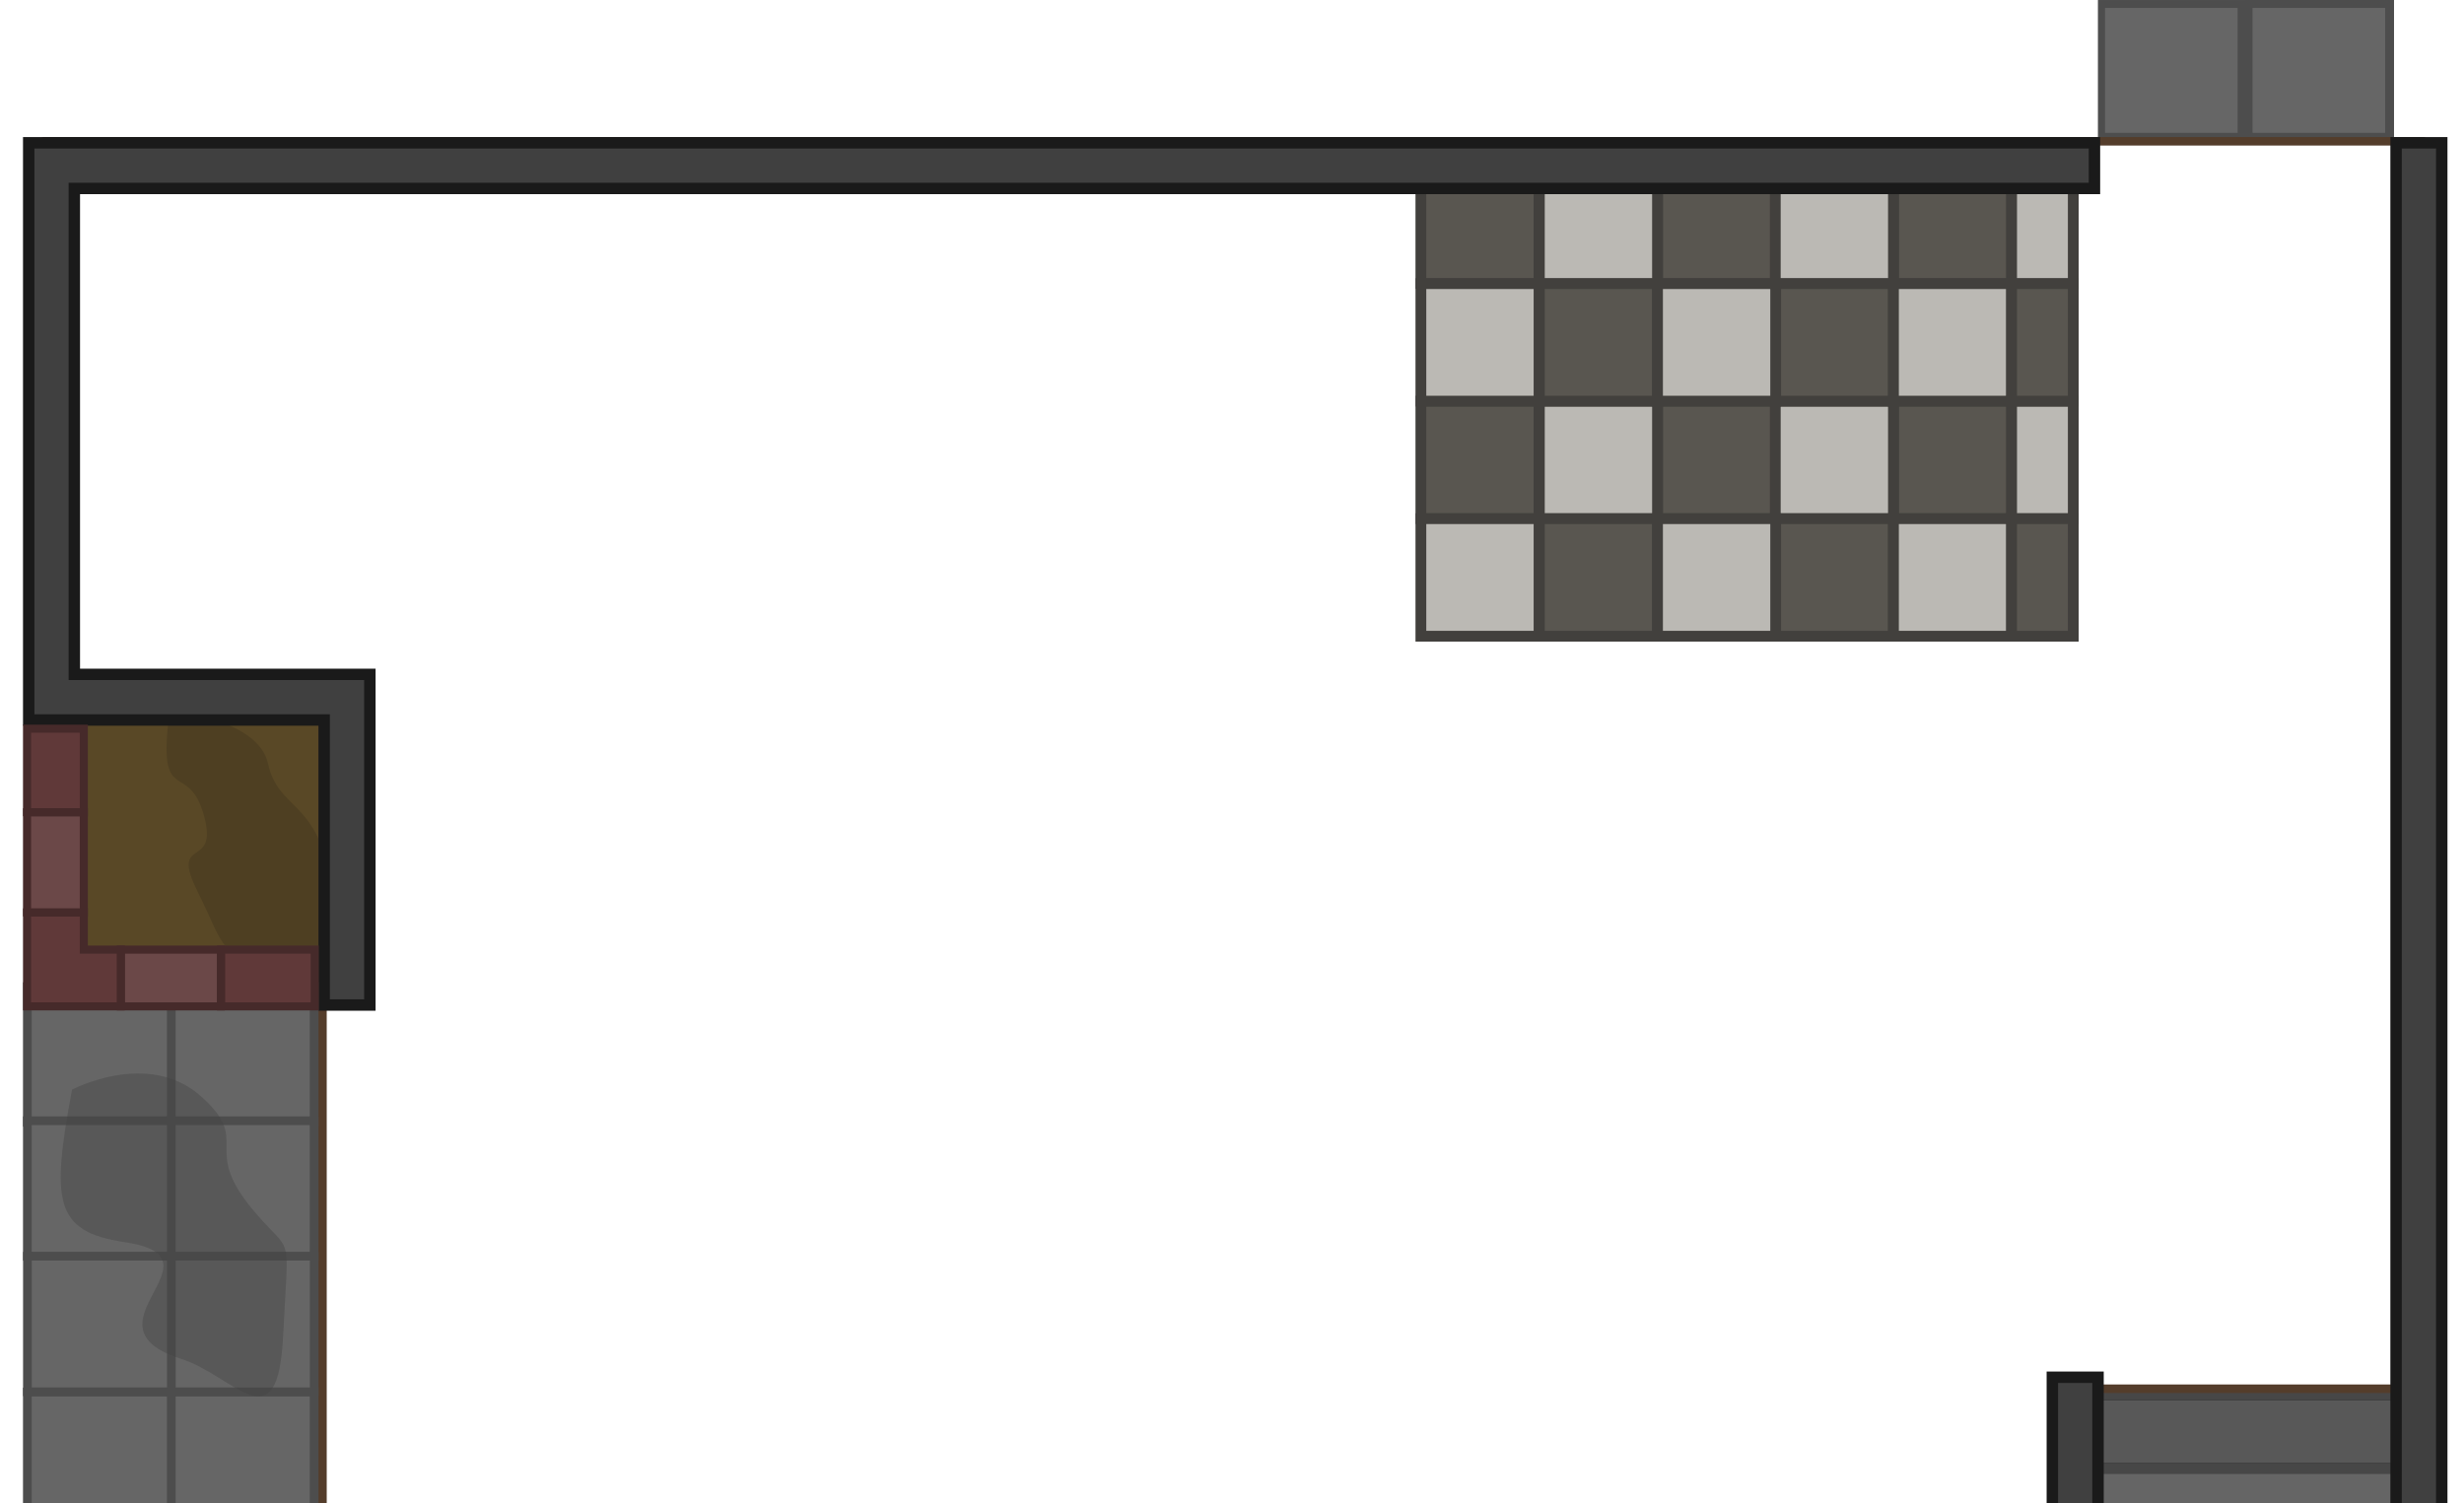
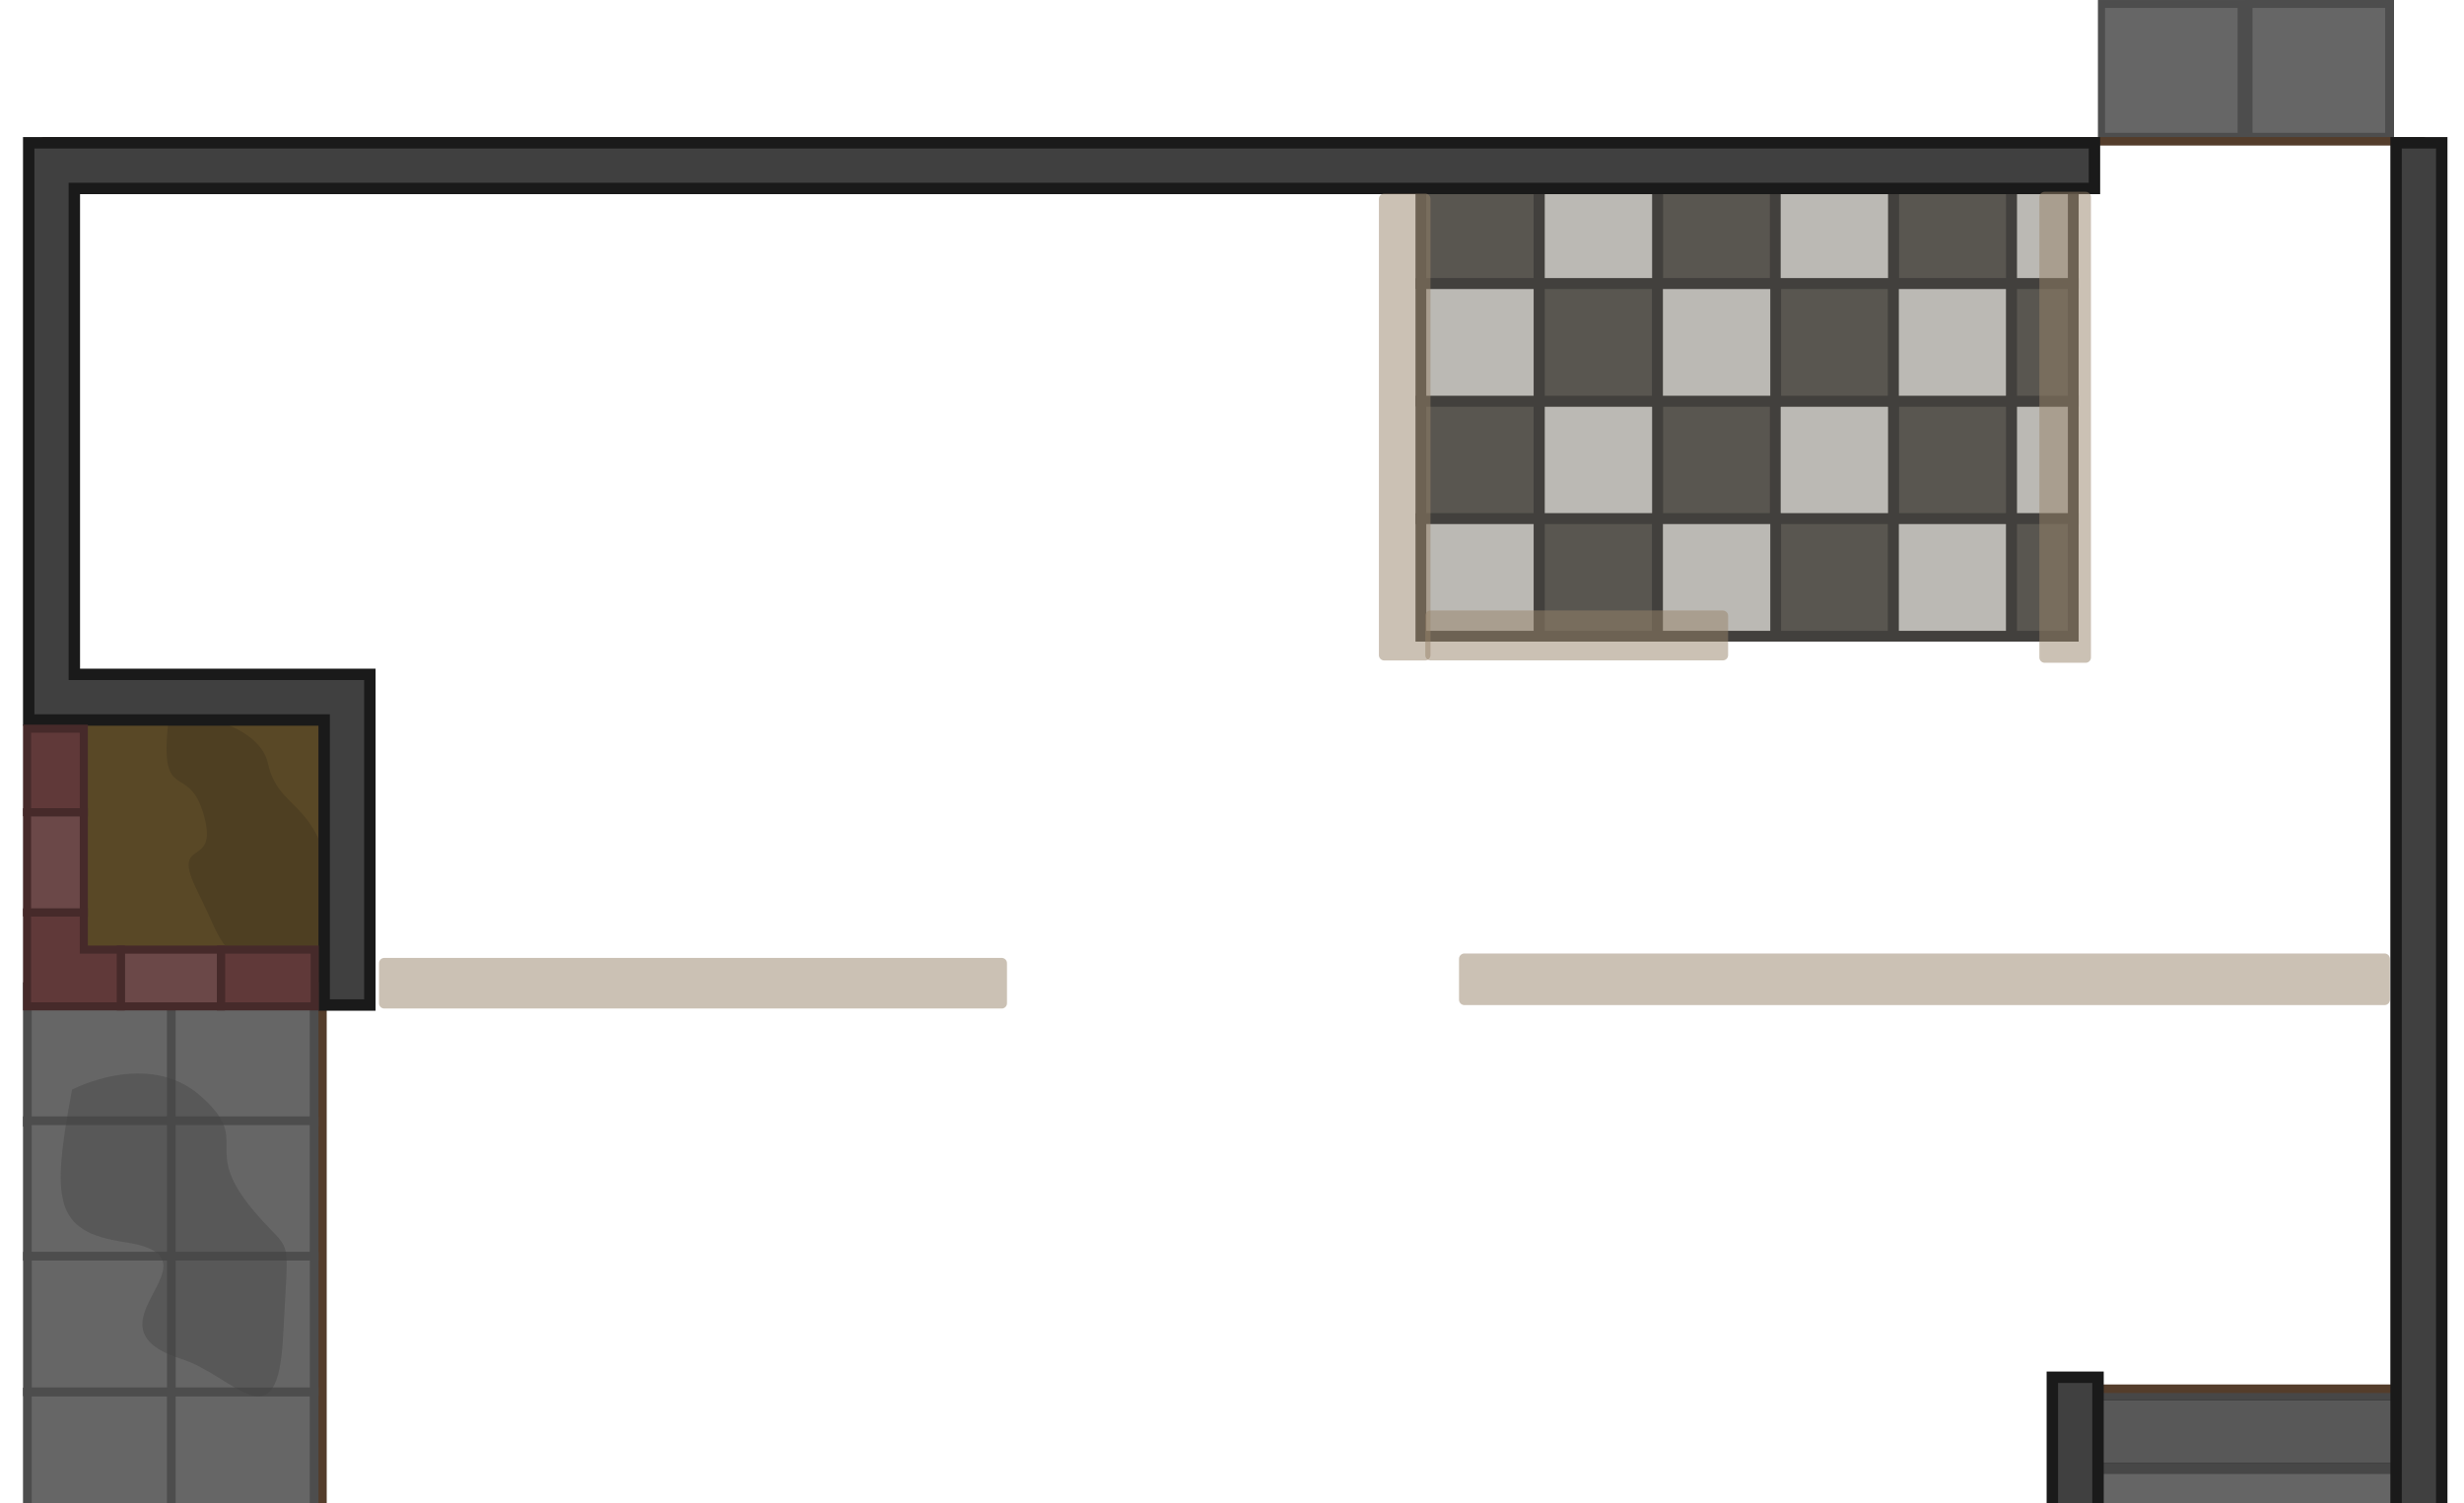
<svg xmlns="http://www.w3.org/2000/svg" xmlns:xlink="http://www.w3.org/1999/xlink" width="1726.056" height="1052.862" viewBox="0 0 456.686 278.57" version="1.1" id="svg1">
  <defs id="defs1">
    <pattern xlink:href="#pattern139341-7-8-0-7-04-3-4-1-4-2" id="pattern32" patternTransform="matrix(0.3,0,0,0.3,-8952.829,11274.059)" x="0" y="0" preserveAspectRatio="xMidYMid" />
    <pattern patternUnits="userSpaceOnUse" width="44.132" height="44.131" patternTransform="translate(-8952.829,11274.059)" id="pattern139341-7-8-0-7-04-3-4-1-4-2">
      <g id="g104679-4-2-4-5-6-8-6-1-2-5" transform="matrix(3.779528,0,0,3.779528,20179.16,-10202.134)">
        <rect style="fill:#8c8c8c;fill-opacity:1;stroke:none;stroke-width:2.878;stroke-linecap:square;stroke-linejoin:miter;stroke-dasharray:none;stroke-opacity:1;stop-color:#000000" id="rect393078-0-5-1-3-6-18-7-6-7-0-63" width="11.676" height="11.676" x="-2710.991" y="-5339.069" transform="rotate(-90)" />
        <g id="g104671-2-8-9-0-35-8-9-9-4-4">
          <path d="m -5339.069,2705.159 c 2.567,-2.588 2.781,-4.665 2.781,-4.665 0,0 -1.138,0.119 -2.781,1.222 z" fill="#d9d9d9" id="path393150-2-4-9-7-3-6-0-3-2-1-0" style="fill:#a6a6a6;fill-opacity:1;stroke-width:0.265" />
          <path d="m -5333.278,2709.155 c 0.653,0.654 1.156,1.273 1.542,1.836 h -3.469 c -2.564,-2.585 -2.778,-4.659 -2.778,-4.659 0,0 2.098,0.22 4.704,2.823 z" fill="#d9d9d9" id="path393152-0-1-3-60-4-4-4-9-5-0-6" style="fill:#a6a6a6;fill-opacity:1;stroke-width:0.265" />
          <path d="m -5335.209,2699.315 h 3.469 c 1.164,1.693 1.286,2.876 1.286,2.876 0,0 -2.148,-0.27 -4.755,-2.876 z" fill="#d9d9d9" id="path393154-7-8-1-7-9-39-5-2-8-9-0" style="fill:#a6a6a6;fill-opacity:1;stroke-width:0.265" />
          <path d="m -5327.393,2701.715 v 3.437 c -2.606,2.606 -4.755,2.873 -4.755,2.873 0,0 0.22,-2.101 2.826,-4.707 0.688,-0.688 1.341,-1.209 1.929,-1.603 z" fill="#d9d9d9" id="path393156-1-2-3-7-7-3-7-9-3-5-4" style="fill:#a6a6a6;fill-opacity:1;stroke-width:0.265" />
        </g>
      </g>
    </pattern>
    <pattern xlink:href="#pattern30-5" preserveAspectRatio="xMidYMid" id="pattern31" patternTransform="matrix(0.25,0,0,0.25,245,644)" x="0" y="0" />
    <pattern patternUnits="userSpaceOnUse" width="338.127" height="182.912" patternTransform="translate(245,644)" preserveAspectRatio="xMidYMid" id="pattern30-5">
      <path id="rect75879-2" style="fill:#543d2b;fill-opacity:1;stroke-width:5.129;paint-order:markers stroke fill" d="M 0,0 V 182.912 H 338.127 V 0 Z" />
      <rect style="fill:#644c33;fill-opacity:1;stroke-width:1.54;paint-order:markers stroke fill" id="rect18-1-9" width="39.616" height="163.381" x="-136.367" y="-291.733" ry="3.602" rx="3.602" transform="matrix(0,-1,-1,0,0,0)" />
      <rect style="fill:#694c30;fill-opacity:1;stroke-width:1.54;paint-order:markers stroke fill" id="rect15-5-0" width="39.616" height="163.381" x="-90.502" y="-216.462" ry="3.602" rx="3.602" transform="matrix(0,-1,-1,0,0,0)" />
      <rect style="fill:#644c33;fill-opacity:1;stroke-width:1.54;paint-order:markers stroke fill" id="rect12-9-2" width="39.616" height="163.381" x="-45.341" y="-246.04" ry="3.602" rx="3.602" transform="matrix(0,-1,-1,0,0,0)" />
      <rect style="fill:#694c30;fill-opacity:1;stroke-width:1.54;paint-order:markers stroke fill" id="rect75881-8" width="39.616" height="163.381" x="-182.912" y="-338.127" ry="3.602" rx="3.602" transform="matrix(0,-1,-1,0,0,0)" />
      <rect style="fill:#644c33;fill-opacity:1;stroke-width:1.54;paint-order:markers stroke fill" id="rect75663-3" width="39.616" height="163.381" x="-182.912" y="-169.083" ry="3.602" rx="3.602" transform="matrix(0,-1,-1,0,0,0)" />
      <path id="rect11-9-8" style="fill:#694c30;fill-opacity:1;stroke-width:1.54;paint-order:markers stroke fill" d="M 0,5.725 V 45.342 h 73.051 c 1.996,0 3.602,-1.608 3.602,-3.604 V 9.326 c 0,-1.996 -1.606,-3.602 -3.602,-3.602 z" />
      <path id="rect13-1-0" style="fill:#694c30;fill-opacity:1;stroke-width:1.54;paint-order:markers stroke fill" d="m 255.648,5.726 c -1.995,0 -3.602,1.606 -3.602,3.602 V 41.74 c 0,1.996 1.606,3.602 3.602,3.602 h 82.479 V 5.726 Z" />
      <path id="rect14-4-4" style="fill:#644c33;fill-opacity:1;stroke-width:1.54;paint-order:markers stroke fill" d="m 0,50.828 v 39.615 h 43.395 c 1.996,0 3.602,-1.606 3.602,-3.602 V 54.43 c 0,-1.995 -1.606,-3.602 -3.602,-3.602 z" />
      <path id="rect16-9-0" style="fill:#644c33;fill-opacity:1;stroke-width:1.54;paint-order:markers stroke fill" d="m 226.148,50.77 c -1.996,0 -3.602,1.606 -3.602,3.602 v 32.412 c 0,1.995 1.606,3.604 3.602,3.604 H 338.127 V 50.77 Z" />
      <path id="rect17-1-9" style="fill:#694c30;fill-opacity:1;stroke-width:1.54;paint-order:markers stroke fill" d="m 0,96.727 v 39.617 h 118.332 c 1.996,0 3.602,-1.608 3.602,-3.604 v -32.412 c 0,-1.996 -1.606,-3.602 -3.602,-3.602 z" />
      <path id="rect19-0-1" style="fill:#694c30;fill-opacity:1;stroke-width:1.54;paint-order:markers stroke fill" d="m 301.754,96.738 c -1.995,0 -3.602,1.606 -3.602,3.602 v 32.412 c 0,1.995 1.606,3.604 3.602,3.604 h 36.373 V 96.738 Z" />
    </pattern>
  </defs>
  <g id="layer1" transform="translate(135.2685,158.4871)">
    <g id="g61" transform="translate(7475.977,1335.924)">
      <rect style="fill:#594826;fill-opacity:1;stroke:none;stroke-width:1.5;stroke-dasharray:none;stroke-opacity:1" id="rect27-1" width="53.32" height="53.32" x="-7601.079" y="-1184.152" />
      <g id="g57">
        <rect style="fill:#594826;fill-opacity:1;stroke:none;stroke-width:1.5;stroke-dasharray:none;stroke-opacity:1" id="rect27" width="53.32" height="53.32" x="-7602.59" y="-1364.753" />
        <path style="fill:#4e3f22;fill-opacity:1;stroke:none;stroke-width:1.5;stroke-dasharray:none;stroke-opacity:1" d="m -7547.309,-1173.121 c -10.634,-18.331 -14.675,-0.743 -25.081,2.18 -10.407,2.923 1.286,-20.112 -9.238,-14.85 -10.524,5.262 -18.007,17.773 -17.072,28.882 0.935,11.108 6.413,12.71 16.487,1.754 9.354,-10.173 14.34,-0.311 20.23,6.144 19.119,20.949 14.673,-24.109 14.673,-24.109 z" id="path32-8" transform="translate(8.3333316e-6,-1.0833334e-5)" />
        <g id="g56">
          <path style="fill:#4e3f22;fill-opacity:1;stroke:none;stroke-width:1.5;stroke-dasharray:none;stroke-opacity:1" d="m -7579.788,-1362.648 c -2.456,18.241 3.391,8.887 6.314,19.294 2.923,10.407 -6.431,3.625 -1.169,14.149 5.262,10.524 4.093,13.096 15.201,12.161 11.108,-0.935 12.278,0 9.472,-14.616 -2.807,-14.616 -9.705,-12.629 -11.576,-21.164 -1.871,-8.536 -18.241,-9.822 -18.241,-9.822 z" id="path32" />
          <g id="g55">
            <g id="g47">
              <path id="path223729-9-0-5-7-3-7-9-0-5-9-8-2-2-5-9-9-6-4-1" style="fill:#7d7d7d;fill-opacity:1;stroke:#3f3f3f;stroke-width:1.874;stroke-dasharray:none;stroke-opacity:1" d="m -7505.995,-960.806 v 10.19 l 246.883,0.005 6e-4,-10.188 v -0.006 z" />
            </g>
            <g id="g46">
              <g id="g49" transform="translate(0,-0.644982)">
                <path id="rect28-4-3-1-9-8-4-9" style="fill:#a3a3a3;fill-opacity:1;stroke:#171717;stroke-width:2;stroke-linecap:round;stroke-linejoin:round;stroke-opacity:1" d="m -7518.075,-947.55 v -11.466 c 0,-1.747 1.406,-3.153 3.153,-3.153 1.747,0 3.153,1.406 3.153,3.153 v 11.466 c 0,1.747 -1.406,3.153 -3.153,3.153 -1.747,0 -3.153,-1.406 -3.153,-3.153 z" />
                <rect style="fill:#8c8c8c;fill-opacity:1;stroke:none;stroke-width:2;stroke-linecap:round;stroke-linejoin:round;stroke-dasharray:none;stroke-opacity:1" id="rect31-4-5-3-0-6-4-4" width="3.121" height="4.986" x="944.762" y="-7517.274" ry="0" transform="rotate(-90)" />
                <path id="rect28-8-1-4-6-3-3-1-9" style="fill:none;fill-opacity:1;stroke:#171717;stroke-width:2;stroke-linecap:round;stroke-linejoin:round;stroke-opacity:1" d="m -7518.075,-947.55 v -11.466 c 0,-1.747 1.406,-3.153 3.153,-3.153 1.747,0 3.153,1.406 3.153,3.153 v 11.466 c 0,1.747 -1.406,3.153 -3.153,3.153 -1.747,0 -3.153,-1.406 -3.153,-3.153 z" />
              </g>
              <g id="g48" transform="translate(251.8884,-5.505322)">
                <path id="rect28-4-3-1-9-8-4-9-5" style="fill:#a3a3a3;fill-opacity:1;stroke:#171717;stroke-width:2;stroke-linecap:round;stroke-linejoin:round;stroke-opacity:1" d="m -7505.492,-942.69 v -11.466 c 0,-1.747 1.406,-3.153 3.153,-3.153 1.747,0 3.153,1.406 3.153,3.153 v 11.466 c 0,1.747 -1.406,3.153 -3.153,3.153 -1.747,0 -3.153,-1.406 -3.153,-3.153 z" />
                <rect style="fill:#8c8c8c;fill-opacity:1;stroke:none;stroke-width:2;stroke-linecap:round;stroke-linejoin:round;stroke-dasharray:none;stroke-opacity:1" id="rect31-4-5-3-0-6-4-4-1" width="3.121" height="4.986" x="939.902" y="-7504.69" ry="0" transform="rotate(-90)" />
                <path id="rect28-8-1-4-6-3-3-1-9-2" style="fill:none;fill-opacity:1;stroke:#171717;stroke-width:2;stroke-linecap:round;stroke-linejoin:round;stroke-opacity:1" d="m -7505.492,-942.69 v -11.466 c 0,-1.747 1.406,-3.153 3.153,-3.153 1.747,0 3.153,1.406 3.153,3.153 v 11.466 c 0,1.747 -1.406,3.153 -3.153,3.153 -1.747,0 -3.153,-1.406 -3.153,-3.153 z" />
              </g>
              <g id="g45">
                <path id="path223729-9-0-5-7-3-7-9-0-5-9-8-2-2-5-9-9-6-4" style="fill:#6e6e6e;fill-opacity:1;stroke:#5b5b5b;stroke-width:1.92;stroke-dasharray:none;stroke-opacity:1" d="m -7505.913,-955.712 v 4.999 11.35 0.005 h 12.988 v -0.005 h 12.988 v 0.005 h 12.988 v -0.005 h 12.988 v 0.005 h 12.988 v -0.004 h 12.987 v 0.004 h 12.988 v -0.004 h 12.988 v 0.004 h 12.988 v -0.003 h 12.988 v 0.003 h 12.988 v -0.003 h 12.988 v 0.003 h 12.988 v -0.002 h 12.987 v 0.002 h 12.988 v -0.002 h 12.988 v 0.002 h 12.988 v -10e-4 h 12.988 v 10e-4 h 12.988 v -5.1e-4 -3.927 -12.427 h -12.988 v 5.004 h -12.988 v -5.004 h -12.988 v 5.004 h -12.988 v -5.004 h -12.988 v 5.003 h -12.987 v -5.003 h -12.988 v 5.003 h -12.988 v -5.003 h -12.988 v 5.002 h -12.988 v -5.002 h -12.988 v 5.002 h -12.988 v -5.002 h -12.988 v 5.001 h -12.987 v -5.001 h -12.988 v 5 h -12.988 v -5 h -12.988 v 5 h -12.988 v -5 z" />
                <g id="g41">
                  <g id="g38">
                    <path id="rect31" style="fill:url(#pattern32);fill-opacity:1;stroke-width:1.575;stroke-linecap:round;stroke-linejoin:round" d="m -7346.441,-1153.346 v 117.632 6.702 h -177.143 v 69.462 h 281.654 v -69.462 h -0.768 v -6.702 h 78.68 v -117.632 z" />
                    <g id="g32">
                      <g id="g34">
                        <path id="path223729-9-0-5-7-3-7-9-0-5-9-8-2-2-5-9-9-4" style="fill:#9a9a9a;fill-opacity:1;stroke:#262626;stroke-width:2;stroke-dasharray:none;stroke-opacity:1" d="m -7223.371,-1154.136 h 57.767 v -9.082 -9.082 -9.082 h -5e-4 v -9.083 -9.082 -9.082 -9.082 -9.082 -9.082 h -57.767 v 9.082 9.082 9.082 9.082 9.082 9.083 9.082 9.082 z" />
                        <path d="m -7223.371,-1154.136 v -13.635 h 57.767 v 13.635 z" fill="#878787" stroke="#4d4d4d" stroke-width="1.666" stroke-linecap="square" id="path223729-9-0-5-7-3-7-9-0-5-8-2-7-0-3-1-0-4-8" style="fill:#000000;fill-opacity:0.129;stroke:#474747;stroke-width:2;stroke-dasharray:none;stroke-opacity:1" />
                        <path d="m -7223.371,-1167.756 v -13.635 h 57.767 v 13.635 z" fill="#878787" stroke="#4d4d4d" stroke-width="1.666" stroke-linecap="square" id="path223729-9-0-5-7-3-7-9-0-5-8-0-4-7-5-7-9-0-3-5" style="fill:#000000;fill-opacity:0.178;stroke:#474747;stroke-width:2;stroke-dasharray:none;stroke-opacity:1" />
                        <path d="m -7223.371,-1181.378 v -13.635 h 57.767 v 13.635 z" fill="#878787" stroke="#4d4d4d" stroke-width="1.666" stroke-linecap="square" id="path223729-9-0-5-7-3-7-9-0-5-8-0-1-7-3-5-1-5-4-9-8" style="fill:#000000;fill-opacity:0.224;stroke:#474747;stroke-width:2;stroke-dasharray:none;stroke-opacity:1" />
                        <path d="m -7223.371,-1194.998 v -13.635 h 57.767 v 13.635 z" fill="#878787" stroke="#4d4d4d" stroke-width="1.666" stroke-linecap="square" id="path223729-9-0-5-7-3-7-9-0-5-8-0-8-2-6-5-4-2-8-9-3" style="fill:#000000;fill-opacity:0.274;stroke:#474747;stroke-width:2;stroke-dasharray:none;stroke-opacity:1" />
                        <path d="m -7223.371,-1208.62 v -13.635 h 57.767 v 13.635 z" fill="#878787" stroke="#4d4d4d" stroke-width="1.666" stroke-linecap="square" id="path223729-9-0-5-7-3-7-9-0-5-8-0-3-0-1-5-0-8-9-9-0" style="fill:#000000;fill-opacity:0.347;stroke:#474747;stroke-width:2;stroke-dasharray:none;stroke-opacity:1" />
                        <path d="m -7223.371,-1222.241 v -13.635 h 57.767 v 13.635 z" fill="#878787" stroke="#4d4d4d" stroke-width="1.666" stroke-linecap="square" id="path223729-9-0-5-7-3-7-9-0-5-8-0-3-8-9-1-8-2-9-1-7-6" style="fill:#000000;fill-opacity:0.426;stroke:#474747;stroke-width:2;stroke-dasharray:none;stroke-opacity:1" />
                      </g>
                      <g id="g1-74" transform="translate(-7407.568,-1514.795)">
                        <g id="g2879-4" transform="translate(163.0926,-285.6894)" style="display:inline">
                          <rect style="fill:#4d4d4d;stroke-width:0.482;stroke-opacity:0.576;paint-order:markers stroke fill;stop-color:#000000" id="rect2815-8" width="27.542" height="25.948" x="22.065" y="306.075" />
                          <rect style="display:inline;fill:#666666;stroke-width:0.43;stroke-opacity:0.576;paint-order:markers stroke fill;stop-color:#000000" id="rect2815-5-3" width="24.573" height="23.151" x="23.387" y="307.542" />
                        </g>
                        <g id="g2883-7" style="display:inline" transform="translate(163.0926,-285.7917)">
                          <rect style="display:inline;fill:#4d4d4d;stroke-width:0.482;stroke-opacity:0.576;paint-order:markers stroke fill;stop-color:#000000" id="rect2815-7-3" width="27.542" height="25.948" x="49.405" y="306.176" />
                          <rect style="display:inline;fill:#666666;stroke-width:0.43;stroke-opacity:0.576;paint-order:markers stroke fill;stop-color:#000000" id="rect2815-5-1-2" width="24.573" height="23.151" x="50.728" y="307.643" />
                        </g>
                      </g>
                      <g id="g31">
                        <path style="fill:url(#pattern31);fill-opacity:1;stroke:#543d2b;stroke-width:1.575;stroke-linecap:round;stroke-linejoin:round;stroke-opacity:1" d="m -7603.091,-1468.223 h 440.96 v 231.214 h -66.679 v 83.034 h -115.744 v 120.147 h -256.65 v -98.939 h 49.727 v -232.347 h -51.614 z" id="path31" />
                        <g id="g10">
                          <rect style="fill:#595650;fill-opacity:1;stroke:#42403d;stroke-width:2;stroke-linecap:round;stroke-dasharray:none;stroke-opacity:1;stop-color:#000000" id="rect136236" width="21.9" height="21.788" x="7325.996" y="-1420.06" transform="scale(-1,1)" />
                          <rect style="fill:#595650;fill-opacity:1;stroke:#42403d;stroke-width:2;stroke-linecap:round;stroke-dasharray:none;stroke-opacity:1;stop-color:#000000" id="rect136238" width="21.9" height="21.788" x="7282.135" y="-1420.06" transform="scale(-1,1)" />
                          <rect style="fill:#bbb9b4;fill-opacity:1;stroke:#42403d;stroke-width:2;stroke-linecap:round;stroke-dasharray:none;stroke-opacity:1;stop-color:#000000" id="rect136240" width="21.9" height="21.788" x="7304.036" y="1398.272" transform="scale(-1)" />
                          <rect style="fill:#595650;fill-opacity:1;stroke:#42403d;stroke-width:2;stroke-linecap:round;stroke-dasharray:none;stroke-opacity:1;stop-color:#000000" id="rect136242" width="21.9" height="21.788" x="7238.408" y="-1420.06" transform="scale(-1,1)" />
                          <rect style="fill:#bbb9b4;fill-opacity:1;stroke:#42403d;stroke-width:2;stroke-linecap:round;stroke-dasharray:none;stroke-opacity:1;stop-color:#000000" id="rect136244" width="21.9" height="21.788" x="7260.308" y="1398.272" transform="scale(-1)" />
                          <rect style="fill:#595650;fill-opacity:1;stroke:#42403d;stroke-width:2;stroke-linecap:round;stroke-dasharray:none;stroke-opacity:1;stop-color:#000000" id="rect136246" width="21.9" height="21.788" x="-7282.208" y="1420.064" transform="scale(1,-1)" />
                          <rect style="fill:#bbb9b4;fill-opacity:1;stroke:#42403d;stroke-width:2;stroke-linecap:round;stroke-dasharray:none;stroke-opacity:1;stop-color:#000000" id="rect136248" width="21.9" height="21.788" x="-7260.308" y="-1441.852" />
                          <rect style="fill:#595650;fill-opacity:1;stroke:#42403d;stroke-width:2;stroke-linecap:round;stroke-dasharray:none;stroke-opacity:1;stop-color:#000000" id="rect136250" width="21.9" height="21.788" x="-7325.935" y="1420.064" transform="scale(1,-1)" />
                          <rect style="fill:#bbb9b4;fill-opacity:1;stroke:#42403d;stroke-width:2;stroke-linecap:round;stroke-dasharray:none;stroke-opacity:1;stop-color:#000000" id="rect136252" width="21.9" height="21.788" x="-7304.035" y="-1441.852" />
                          <rect style="fill:#bbb9b4;fill-opacity:1;stroke:#42403d;stroke-width:2;stroke-linecap:round;stroke-dasharray:none;stroke-opacity:1;stop-color:#000000" id="rect136254" width="21.9" height="21.788" x="-7347.895" y="-1441.852" />
                          <rect style="fill:#595650;fill-opacity:1;stroke:#42403d;stroke-width:2;stroke-linecap:round;stroke-dasharray:none;stroke-opacity:1;stop-color:#000000" id="rect136246-0" width="21.9" height="21.788" x="-7282.208" y="1376.484" transform="scale(1,-1)" />
                          <rect style="fill:#bbb9b4;fill-opacity:1;stroke:#42403d;stroke-width:2;stroke-linecap:round;stroke-dasharray:none;stroke-opacity:1;stop-color:#000000" id="rect136248-3" width="21.9" height="21.788" x="-7260.308" y="-1398.272" />
                          <rect style="fill:#595650;fill-opacity:1;stroke:#42403d;stroke-width:2;stroke-linecap:round;stroke-dasharray:none;stroke-opacity:1;stop-color:#000000" id="rect136250-9" width="21.9" height="21.788" x="-7325.935" y="1376.484" transform="scale(1,-1)" />
                          <rect style="fill:#bbb9b4;fill-opacity:1;stroke:#42403d;stroke-width:2;stroke-linecap:round;stroke-dasharray:none;stroke-opacity:1;stop-color:#000000" id="rect136252-8" width="21.9" height="21.788" x="-7304.035" y="-1398.272" />
                          <rect style="fill:#bbb9b4;fill-opacity:1;stroke:#42403d;stroke-width:2;stroke-linecap:round;stroke-dasharray:none;stroke-opacity:1;stop-color:#000000" id="rect136254-6" width="21.9" height="21.788" x="-7347.895" y="-1398.272" />
                          <rect style="fill:#595650;fill-opacity:1;stroke:#42403d;stroke-width:2;stroke-linecap:round;stroke-dasharray:none;stroke-opacity:1;stop-color:#000000" id="rect136256" width="21.9" height="21.788" x="7325.996" y="-1463.665" transform="scale(-1,1)" />
                          <rect style="fill:#595650;fill-opacity:1;stroke:#42403d;stroke-width:2;stroke-linecap:round;stroke-dasharray:none;stroke-opacity:1;stop-color:#000000" id="rect136258" width="21.9" height="21.788" x="7282.135" y="-1463.665" transform="scale(-1,1)" />
                          <rect style="fill:#bbb9b4;fill-opacity:1;stroke:#42403d;stroke-width:2;stroke-linecap:round;stroke-dasharray:none;stroke-opacity:1;stop-color:#000000" id="rect136260" width="21.9" height="21.788" x="7304.036" y="1441.877" transform="scale(-1)" />
                          <rect style="fill:#595650;fill-opacity:1;stroke:#42403d;stroke-width:2;stroke-linecap:round;stroke-dasharray:none;stroke-opacity:1;stop-color:#000000" id="rect136262" width="21.9" height="21.788" x="7238.408" y="-1463.665" transform="scale(-1,1)" />
                          <rect style="fill:#bbb9b4;fill-opacity:1;stroke:#42403d;stroke-width:2;stroke-linecap:round;stroke-dasharray:none;stroke-opacity:1;stop-color:#000000" id="rect136264" width="21.9" height="21.788" x="7260.308" y="1441.877" transform="scale(-1)" />
                          <rect style="fill:#bbb9b4;fill-opacity:1;stroke:#42403d;stroke-width:2;stroke-linecap:round;stroke-dasharray:none;stroke-opacity:1;stop-color:#000000" id="rect136244-3" width="11.43" height="21.788" x="7226.978" y="1398.272" transform="scale(-1)" />
                          <rect style="fill:#595650;fill-opacity:1;stroke:#42403d;stroke-width:2;stroke-linecap:round;stroke-dasharray:none;stroke-opacity:1;stop-color:#000000" id="rect136246-9" width="11.43" height="21.788" x="-7238.408" y="1420.064" transform="scale(1,-1)" />
                          <rect style="fill:#595650;fill-opacity:1;stroke:#42403d;stroke-width:2;stroke-linecap:round;stroke-dasharray:none;stroke-opacity:1;stop-color:#000000" id="rect136246-0-9" width="11.43" height="21.788" x="-7238.409" y="1376.484" transform="scale(1,-1)" />
                          <rect style="fill:#bbb9b4;fill-opacity:1;stroke:#42403d;stroke-width:2;stroke-linecap:round;stroke-dasharray:none;stroke-opacity:1;stop-color:#000000" id="rect136264-9" width="11.43" height="21.788" x="7226.978" y="1441.878" transform="scale(-1)" />
                        </g>
                        <g id="g30">
                          <path id="path62644-8-9-1-5-5" style="fill:#404040;fill-opacity:1;stroke:#1a1a1a;stroke-width:2.117;stroke-linecap:square;stroke-linejoin:miter;stroke-miterlimit:24.5;stroke-dasharray:none;stroke-opacity:1;paint-order:markers fill stroke;stop-color:#000000" d="m -7284.466,-1038.537 h 117.316 v -429.415 h 8.467 v 0 437.882 h -125.782 z m 61.414,-420.948 h -374.417 v 90.065 h 54.773 v 61.292 h -8.467 v -52.837 l -54.761,10e-5 v -106.987 h 382.872 z" />
                          <g id="g28">
                            <path id="rect31-3" style="fill:#4e4e4e;fill-opacity:0.228;stroke-width:1.575;stroke-linecap:round;stroke-linejoin:round" d="m -7346.441,-1153.346 v 117.632 6.702 h -177.143 v 69.462 h 281.654 v -69.462 h -0.768 v -6.702 h 78.68 v -117.632 z" />
                            <g id="g52">
                              <path id="path223729-9-0-5-7-3-7-9-0-5-9-8-2-2-5-9-9-4-4-7" style="fill:#9a9a9a;fill-opacity:1;stroke:#262626;stroke-width:2;stroke-dasharray:none;stroke-opacity:1" d="m -7523.956,-1032.047 v 72.183 h -9.165 -9.165 -9.165 v -6.3e-4 h -9.165 -9.165 -9.165 -9.165 -9.165 -9.165 v -72.182 h 9.165 9.165 9.165 9.165 9.165 9.165 9.165 9.165 z" />
                              <path d="m -7523.956,-1032.047 h -13.759 v 72.182 h 13.759 z" fill="#878787" stroke="#4d4d4d" stroke-width="1.666" stroke-linecap="square" id="path223729-9-0-5-7-3-7-9-0-5-8-2-7-0-3-1-0-4-8-0-5" style="fill:#000000;fill-opacity:0.129;stroke:#474747;stroke-width:2;stroke-dasharray:none;stroke-opacity:1" />
                              <path d="m -7537.701,-1032.047 h -13.759 v 72.182 h 13.759 z" fill="#878787" stroke="#4d4d4d" stroke-width="1.666" stroke-linecap="square" id="path223729-9-0-5-7-3-7-9-0-5-8-0-4-7-5-7-9-0-3-5-4-6" style="fill:#000000;fill-opacity:0.178;stroke:#474747;stroke-width:2;stroke-dasharray:none;stroke-opacity:1" />
                              <path d="m -7551.446,-1032.047 h -13.759 v 72.182 h 13.759 z" fill="#878787" stroke="#4d4d4d" stroke-width="1.666" stroke-linecap="square" id="path223729-9-0-5-7-3-7-9-0-5-8-0-1-7-3-5-1-5-4-9-8-6-5" style="fill:#000000;fill-opacity:0.224;stroke:#474747;stroke-width:2;stroke-dasharray:none;stroke-opacity:1" />
                              <path d="m -7565.191,-1032.047 h -13.759 v 72.182 h 13.759 z" fill="#878787" stroke="#4d4d4d" stroke-width="1.666" stroke-linecap="square" id="path223729-9-0-5-7-3-7-9-0-5-8-0-8-2-6-5-4-2-8-9-3-4-3" style="fill:#000000;fill-opacity:0.274;stroke:#474747;stroke-width:2;stroke-dasharray:none;stroke-opacity:1" />
                              <path d="m -7578.936,-1032.047 h -13.759 v 72.182 h 13.759 z" fill="#878787" stroke="#4d4d4d" stroke-width="1.666" stroke-linecap="square" id="path223729-9-0-5-7-3-7-9-0-5-8-0-3-0-1-5-0-8-9-9-0-6-0" style="fill:#000000;fill-opacity:0.347;stroke:#474747;stroke-width:2;stroke-dasharray:none;stroke-opacity:1" />
                              <path d="m -7592.681,-1032.047 h -13.759 v 72.182 h 13.759 z" fill="#878787" stroke="#4d4d4d" stroke-width="1.666" stroke-linecap="square" id="path223729-9-0-5-7-3-7-9-0-5-8-0-3-8-9-1-8-2-9-1-7-6-4-4" style="fill:#000000;fill-opacity:0.426;stroke:#474747;stroke-width:2;stroke-dasharray:none;stroke-opacity:1" />
                              <path id="path223729-9-0-5-7-3-7-9-0-5-9-8-2-2-5-9-9-4-4" style="fill:#9a9a9a;fill-opacity:1;stroke:#262626;stroke-width:2;stroke-dasharray:none;stroke-opacity:1" d="m -7241.551,-1032.047 v 72.183 h 9.165 9.165 9.165 v -6.3e-4 h 9.165 9.165 9.165 9.165 9.165 9.165 v -72.182 h -9.165 -9.165 -9.165 -9.165 -9.165 -9.165 -9.165 -9.165 z" />
                              <path d="m -7241.551,-1032.047 h 13.759 v 72.182 h -13.759 z" fill="#878787" stroke="#4d4d4d" stroke-width="1.666" stroke-linecap="square" id="path223729-9-0-5-7-3-7-9-0-5-8-2-7-0-3-1-0-4-8-0" style="fill:#000000;fill-opacity:0.129;stroke:#474747;stroke-width:2;stroke-dasharray:none;stroke-opacity:1" />
                              <path d="m -7227.806,-1032.047 h 13.759 v 72.182 h -13.759 z" fill="#878787" stroke="#4d4d4d" stroke-width="1.666" stroke-linecap="square" id="path223729-9-0-5-7-3-7-9-0-5-8-0-4-7-5-7-9-0-3-5-4" style="fill:#000000;fill-opacity:0.178;stroke:#474747;stroke-width:2;stroke-dasharray:none;stroke-opacity:1" />
                              <path d="m -7214.061,-1032.047 h 13.759 v 72.182 h -13.759 z" fill="#878787" stroke="#4d4d4d" stroke-width="1.666" stroke-linecap="square" id="path223729-9-0-5-7-3-7-9-0-5-8-0-1-7-3-5-1-5-4-9-8-6" style="fill:#000000;fill-opacity:0.224;stroke:#474747;stroke-width:2;stroke-dasharray:none;stroke-opacity:1" />
                              <path d="m -7200.316,-1032.047 h 13.759 v 72.182 h -13.759 z" fill="#878787" stroke="#4d4d4d" stroke-width="1.666" stroke-linecap="square" id="path223729-9-0-5-7-3-7-9-0-5-8-0-8-2-6-5-4-2-8-9-3-4" style="fill:#000000;fill-opacity:0.274;stroke:#474747;stroke-width:2;stroke-dasharray:none;stroke-opacity:1" />
                              <path d="m -7186.571,-1032.047 h 13.759 v 72.182 h -13.759 z" fill="#878787" stroke="#4d4d4d" stroke-width="1.666" stroke-linecap="square" id="path223729-9-0-5-7-3-7-9-0-5-8-0-3-0-1-5-0-8-9-9-0-6" style="fill:#000000;fill-opacity:0.347;stroke:#474747;stroke-width:2;stroke-dasharray:none;stroke-opacity:1" />
                              <path d="m -7172.826,-1032.047 h 13.759 v 72.182 h -13.759 z" fill="#878787" stroke="#4d4d4d" stroke-width="1.666" stroke-linecap="square" id="path223729-9-0-5-7-3-7-9-0-5-8-0-3-8-9-1-8-2-9-1-7-6-4" style="fill:#000000;fill-opacity:0.426;stroke:#474747;stroke-width:2;stroke-dasharray:none;stroke-opacity:1" />
                            </g>
                            <g id="g35-6-9" transform="translate(-0.1911,-28.79635)">
                              <path id="rect2815-5-1-2-4-8-95-7-5" style="display:inline;fill:#666666;stroke:#4d4d4d;stroke-width:1.613;stop-color:#000000" d="m -7579.508,-1282.736 h 26.674 v 25.13 h -26.674 z" />
                              <path id="rect2815-5-1-2-4-8-9-0-8-5" style="display:inline;fill:#666666;stroke:#4d4d4d;stroke-width:1.613;stop-color:#000000" d="m -7605.985,-1282.736 h 26.674 v 25.13 h -26.674 z" />
                            </g>
                            <g id="g35-6" transform="translate(-0.1792416,71.53072)">
                              <path id="rect2815-5-1-2-4-8-95-7" style="display:inline;fill:#666666;stroke:#4d4d4d;stroke-width:1.613;stop-color:#000000" d="m -7579.508,-1282.736 h 26.674 v 25.13 h -26.674 z" />
                              <path id="rect2815-5-1-2-4-8-9-0-8" style="display:inline;fill:#666666;stroke:#4d4d4d;stroke-width:1.613;stop-color:#000000" d="m -7605.985,-1282.736 h 26.674 v 25.13 h -26.674 z" />
                            </g>
                            <path id="path223729-9-0-5-7-3-7-9-0-5-9-8-2-2-5-9-9-6-4-1-5" style="fill:none;fill-opacity:1;stroke:#474747;stroke-width:1.874;stroke-dasharray:none;stroke-opacity:1" d="m -7505.995,-960.805 v 21.468 l 246.883,0.005 6e-4,-21.466 v -0.01 z" />
                            <g id="g540" transform="translate(-1212.949,-10649.526)">
                              <path id="rect42-7-7-7-3-1-2-93-02-2-07-5-1" style="fill:#a3a3a3;stroke:#171717;stroke-width:2;stroke-linecap:round;stroke-linejoin:round" d="m -6391.811,9687.982 h 85.41 c 0.93,0 1.679,0.749 1.679,1.679 0,0.93 -0.749,1.679 -1.679,1.679 h -85.41 c -0.93,0 -1.679,-0.749 -1.679,-1.679 0,-0.93 0.749,-1.679 1.679,-1.679 z" />
                              <circle style="fill:#a3a3a3;fill-opacity:1;stroke:#171717;stroke-width:2;stroke-linecap:round;stroke-linejoin:round;stroke-dasharray:none;stroke-opacity:1" id="path42-44-6-0-49-5-4-7-4-7-1-2-7-5-7" cx="-6393.49" cy="9689.661" r="3.806" />
                              <circle style="fill:#a3a3a3;fill-opacity:1;stroke:#171717;stroke-width:2;stroke-linecap:round;stroke-linejoin:round;stroke-dasharray:none;stroke-opacity:1" id="path42-44-6-0-6-4-4-5-0-8-5-8-8-3-5-0" cx="-6349.292" cy="9689.661" r="3.806" />
                            </g>
                            <g id="g540-2" transform="translate(-849.0473,-10649.526)">
                              <path id="rect42-7-7-7-3-1-2-93-02-2-07-5-1-3" style="fill:#a3a3a3;stroke:#171717;stroke-width:2;stroke-linecap:round;stroke-linejoin:round" d="m -6397.103,9687.982 h 85.41 c 0.93,0 1.679,0.749 1.679,1.679 0,0.93 -0.749,1.679 -1.679,1.679 h -85.41 c -0.93,0 -1.679,-0.749 -1.679,-1.679 0,-0.93 0.749,-1.679 1.679,-1.679 z" />
                              <circle style="fill:#a3a3a3;fill-opacity:1;stroke:#171717;stroke-width:2;stroke-linecap:round;stroke-linejoin:round;stroke-dasharray:none;stroke-opacity:1" id="path42-44-6-0-6-4-4-5-0-8-5-8-8-3-5-0-2" cx="-6354.299" cy="9689.661" r="3.806" />
                              <circle style="fill:#a3a3a3;fill-opacity:1;stroke:#171717;stroke-width:2;stroke-linecap:round;stroke-linejoin:round;stroke-dasharray:none;stroke-opacity:1" id="path42-44-6-0-6-2-6-5-6-1-9-75-4-8-7-7-7-0" cx="-6310.318" cy="9689.661" r="3.806" />
                            </g>
                            <path id="path62644-8-9-1-1-5-0-6-3" style="fill:#404040;fill-opacity:1;stroke:#1a1a1a;stroke-width:2.117;stroke-linecap:square;stroke-linejoin:miter;stroke-miterlimit:24.5;stroke-dasharray:none;stroke-opacity:1;paint-order:markers fill stroke;stop-color:#000000" d="m -7340.127,-1149.064 v 118.995 h -265.797 v -106.91 l 54.761,10e-5 v -52.837 h 8.467 v 61.292 h -54.773 v 89.988 h 248.875 v -118.994 h 117.736 v -81.609 h 8.467 v 90.077 z" />
                            <g id="g33" transform="translate(0,21.16667)">
                              <path id="rect2815-5-1-2-4-8" style="display:inline;fill:#666666;stroke:#4d4d4d;stroke-width:1.613;stop-color:#000000" d="m -7579.699,-1307.849 h 26.674 v 25.13 h -26.674 z" />
                              <path id="rect2815-5-1-2-4-8-9" style="display:inline;fill:#666666;stroke:#4d4d4d;stroke-width:1.613;stop-color:#000000" d="m -7606.176,-1307.849 h 26.674 v 25.13 h -26.674 z" />
                            </g>
                            <g id="g35" transform="translate(-0.1911,46.33877)">
                              <path id="rect2815-5-1-2-4-8-95" style="display:inline;fill:#666666;stroke:#4d4d4d;stroke-width:1.613;stop-color:#000000" d="m -7579.508,-1282.736 h 26.674 v 25.13 h -26.674 z" />
                              <path id="rect2815-5-1-2-4-8-9-0" style="display:inline;fill:#666666;stroke:#4d4d4d;stroke-width:1.613;stop-color:#000000" d="m -7605.985,-1282.736 h 26.674 v 25.13 h -26.674 z" />
                              <g id="g27-35" transform="translate(0.1863458,-46.4089)" style="stroke:#462a2a;stroke-opacity:1">
                                <path id="rect24-2-8" style="fill:#603939;fill-opacity:1;stroke:#462a2a;stroke-width:1.5;stroke-opacity:1" d="m -7552.913,-1318.332 v 10.524 h -17.37 v -10.524 z" />
                                <path id="rect24-0-1-5" style="fill:#6b4848;fill-opacity:1;stroke:#462a2a;stroke-width:1.5;stroke-opacity:1" d="m -7570.3,-1318.332 v 10.524 h -18.546 v -10.524 z" />
                                <path id="rect24-2-6-1" style="fill:#603939;fill-opacity:1;stroke:#462a2a;stroke-width:1.5;stroke-opacity:1" d="m -7606.228,-1307.809 v -17.411 h 10.524 v 6.888 h 6.842 v 10.524 z" />
                                <path id="rect24-0-1-55-4" style="fill:#6b4848;fill-opacity:1;stroke:#462a2a;stroke-width:1.5;stroke-opacity:1" d="m -7595.704,-1325.236 h -10.524 v -18.546 h 10.524 z" />
                                <path id="rect24-0-1-5-9-4" style="fill:#603939;fill-opacity:1;stroke:#462a2a;stroke-width:1.5;stroke-opacity:1" d="m -7595.704,-1343.799 h -10.524 v -15.477 h 10.524 z" />
                              </g>
                              <g id="g27-35-3" transform="matrix(1,0,0,-1,0.1863458,-2544.253)" style="stroke:#462a2a;stroke-opacity:1">
                                <path id="rect24-2-8-7" style="fill:#603939;fill-opacity:1;stroke:#462a2a;stroke-width:1.5;stroke-opacity:1" d="m -7552.913,-1318.332 v 10.524 h -17.37 v -10.524 z" />
                                <path id="rect24-0-1-5-5" style="fill:#6b4848;fill-opacity:1;stroke:#462a2a;stroke-width:1.5;stroke-opacity:1" d="m -7570.3,-1318.332 v 10.524 h -18.546 v -10.524 z" />
                                <path id="rect24-2-6-1-2" style="fill:#603939;fill-opacity:1;stroke:#462a2a;stroke-width:1.5;stroke-opacity:1" d="m -7606.228,-1307.809 v -17.411 h 10.524 v 6.888 h 6.842 v 10.524 z" />
                                <path id="rect24-0-1-55-4-5" style="fill:#6b4848;fill-opacity:1;stroke:#462a2a;stroke-width:1.5;stroke-opacity:1" d="m -7595.704,-1325.236 h -10.524 v -18.546 h 10.524 z" />
                                <path id="rect24-0-1-5-9-4-0" style="fill:#603939;fill-opacity:1;stroke:#462a2a;stroke-width:1.5;stroke-opacity:1" d="m -7595.704,-1343.799 h -10.524 v -15.477 h 10.524 z" />
                              </g>
                            </g>
                            <g id="g33-2" transform="translate(0.01185838,46.2731)">
                              <path id="rect2815-5-1-2-4-8-5" style="display:inline;fill:#666666;stroke:#4d4d4d;stroke-width:1.613;stop-color:#000000" d="m -7579.699,-1307.849 h 26.674 v 25.13 h -26.674 z" />
                              <path id="rect2815-5-1-2-4-8-9-08" style="display:inline;fill:#666666;stroke:#4d4d4d;stroke-width:1.613;stop-color:#000000" d="m -7606.176,-1307.849 h 26.674 v 25.13 h -26.674 z" />
                            </g>
                            <path style="fill:#454545;fill-opacity:0.4;stroke:none;stroke-width:1.5;stroke-dasharray:none;stroke-opacity:1;paint-order:normal" d="m -7597.898,-1292.452 c -3.803,20.505 -3.462,26.316 9.708,28.259 19.537,2.883 -8.924,15.489 10.503,21.641 9.922,3.142 17.93,16.084 18.922,-4.256 0.992,-20.34 1.927,-14.383 -5.564,-23.319 -9.912,-11.823 1e-4,-12.568 -9.756,-21.167 -9.757,-8.599 -23.812,-1.157 -23.812,-1.157 z" id="path39" />
                            <g id="g156065-5-5-4" transform="translate(-15352.657,-2939.686)" style="fill:#404040;fill-opacity:1;stroke:#1a1a1a;stroke-opacity:1">
                              <rect style="fill:#404040;fill-opacity:1;stroke:#1a1a1a;stroke-width:2.69;stroke-linecap:round;stroke-dasharray:none;stroke-opacity:1;paint-order:fill markers stroke;stop-color:#000000" id="rect156061-8-5-1" width="13.166" height="13.166" x="7831.152" y="1973.017" rx="1.08" ry="1.08" />
                              <rect style="fill:#404040;fill-opacity:1;stroke:#1a1a1a;stroke-width:2.25;stroke-linecap:round;stroke-linejoin:miter;stroke-dasharray:none;stroke-opacity:1;paint-order:fill markers stroke;stop-color:#000000" id="rect156063-4-9-3" width="11.097" height="11.014" x="7832.177" y="1974.069" rx="0.903" ry="0.903" />
                            </g>
                          </g>
                        </g>
                      </g>
                      <g id="g156065-5-5" transform="translate(-15088.185,-2939.548)" style="fill:#404040;fill-opacity:1;stroke:#1a1a1a;stroke-opacity:1">
                        <rect style="fill:#404040;fill-opacity:1;stroke:#1a1a1a;stroke-width:2.69;stroke-linecap:round;stroke-dasharray:none;stroke-opacity:1;paint-order:fill markers stroke;stop-color:#000000" id="rect156061-8-5" width="13.166" height="13.166" x="7831.152" y="1973.017" rx="1.08" ry="1.08" />
                        <rect style="fill:#404040;fill-opacity:1;stroke:#1a1a1a;stroke-width:2.25;stroke-linecap:round;stroke-linejoin:miter;stroke-dasharray:none;stroke-opacity:1;paint-order:fill markers stroke;stop-color:#000000" id="rect156063-4-9" width="11.097" height="11.014" x="7832.177" y="1974.069" rx="0.903" ry="0.903" />
                      </g>
                    </g>
                  </g>
                </g>
              </g>
            </g>
          </g>
        </g>
      </g>
    </g>
  </g>
+   <path d="m 319.325,114.124 h -54.19 v 7.309 h 54.19 z" fill="#1c71d8" stroke="#0d3565" stroke-linejoin="round" stroke-width="4.799" id="path51312-6-51-29" style="opacity:0.5;fill:#98846a;fill-opacity:1;stroke:#98846a;stroke-width:1.939;stroke-miterlimit:10;stroke-dasharray:none;stroke-opacity:1" />
+   <path d="M 185.657,178.528 H 71.227 v 7.422 H 185.657 Z" fill="#1c71d8" stroke="#0d3565" stroke-linejoin="round" stroke-width="4.799" id="path51312-6-51-3" style="opacity:0.5;fill:#98846a;fill-opacity:1;stroke:#98846a;stroke-width:1.961;stroke-miterlimit:10;stroke-dasharray:none;stroke-opacity:1" />
+   <path d="M 441.967,177.724 H 271.414 v 7.57 h 170.553 z" fill="#1c71d8" stroke="#0d3565" stroke-linejoin="round" stroke-width="4.799" id="path51312-6-51" style="opacity:0.5;fill:#98846a;fill-opacity:1;stroke:#98846a;stroke-width:1.993;stroke-miterlimit:10;stroke-dasharray:none;stroke-opacity:1" />
+   <path d="M 386.556,121.857 V 36.543 h -7.581 v 85.314 z" fill="#1c71d8" stroke="#0d3565" stroke-linejoin="round" stroke-width="4.799" id="path51312-6-51-2-3" style="opacity:0.5;fill:#98846a;fill-opacity:1;stroke:#98846a;stroke-width:1.982;stroke-miterlimit:10;stroke-dasharray:none;stroke-opacity:1" />
+   <path d="M 264.145,121.429 V 36.872 h -7.589 v 84.558 z" fill="#1c71d8" stroke="#0d3565" stroke-linejoin="round" stroke-width="4.799" id="path51312-6-51-2-3-1" style="opacity:0.5;fill:#98846a;fill-opacity:1;stroke:#98846a;stroke-width:1.974;stroke-miterlimit:10;stroke-dasharray:none;stroke-opacity:1" />
</svg>
